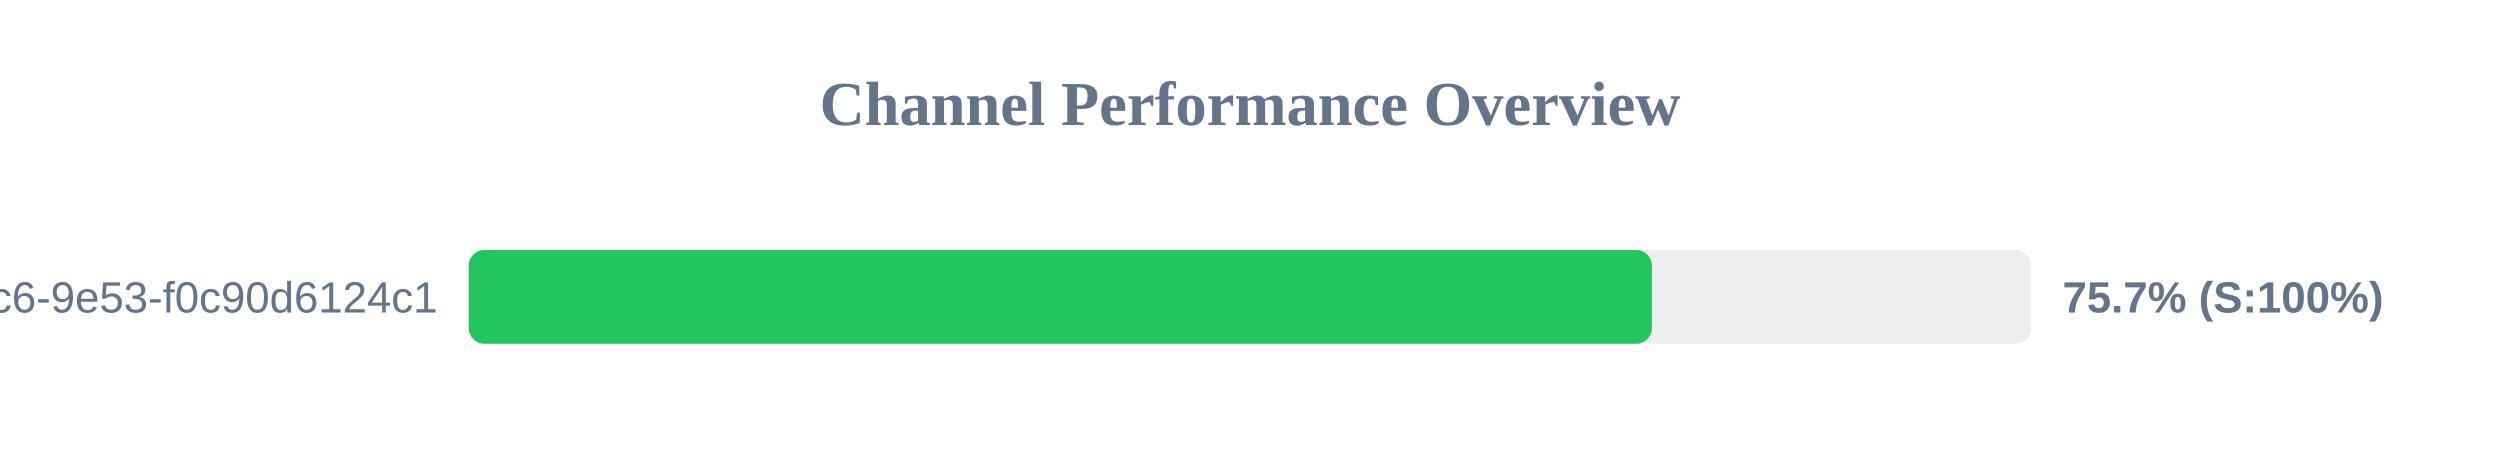
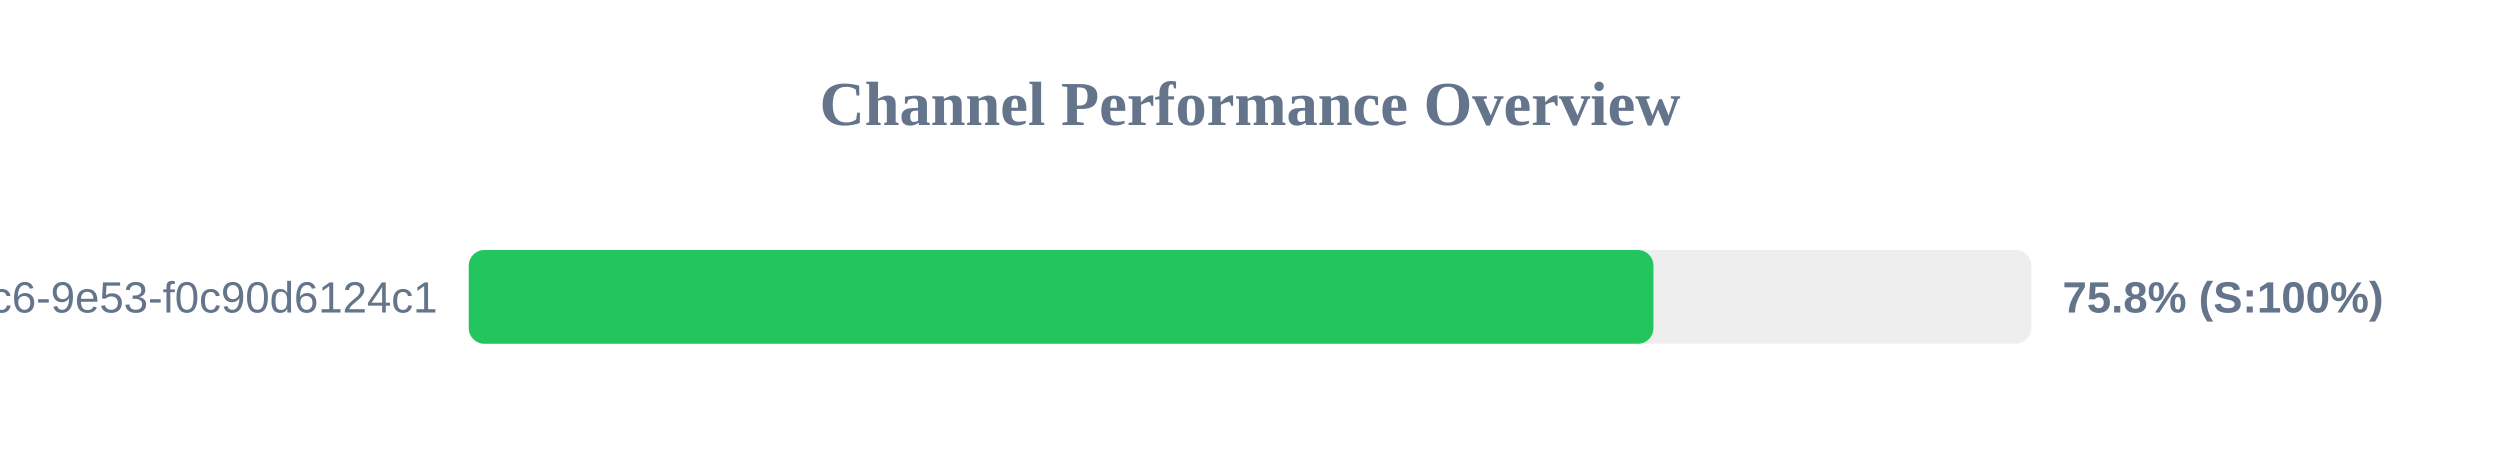
<svg xmlns="http://www.w3.org/2000/svg" width="800" height="150" version="1.1">
  <style>
        .row { font: 14px Arial; fill: #64748b; }
        .score { font: bold 14px Arial; fill: #64748b; }
    </style>
  <text x="400" y="40" text-anchor="middle" font-size="20px" font-weight="bold" fill="#64748b">Channel Performance Overview</text>
  <rect x="150" y="80" width="500" height="30" fill="#eee" rx="5" />
-   <rect x="150" y="80" width="378.6" height="30" fill="#22c55e" rx="5" />
+   <rect x="150" y="80" width="379.1" height="30" fill="#22c55e" rx="5" />
  <text x="140" y="100" text-anchor="end" class="row">?uuid=4685eb2a-5ddb-4dc6-9e53-f0c90d6124c1</text>
-   <text x="660" y="100" text-anchor="start" class="score">75.7% (S:100%)</text>
+   <text x="660" y="100" text-anchor="start" class="score">75.8% (S:100%)</text>
</svg>
